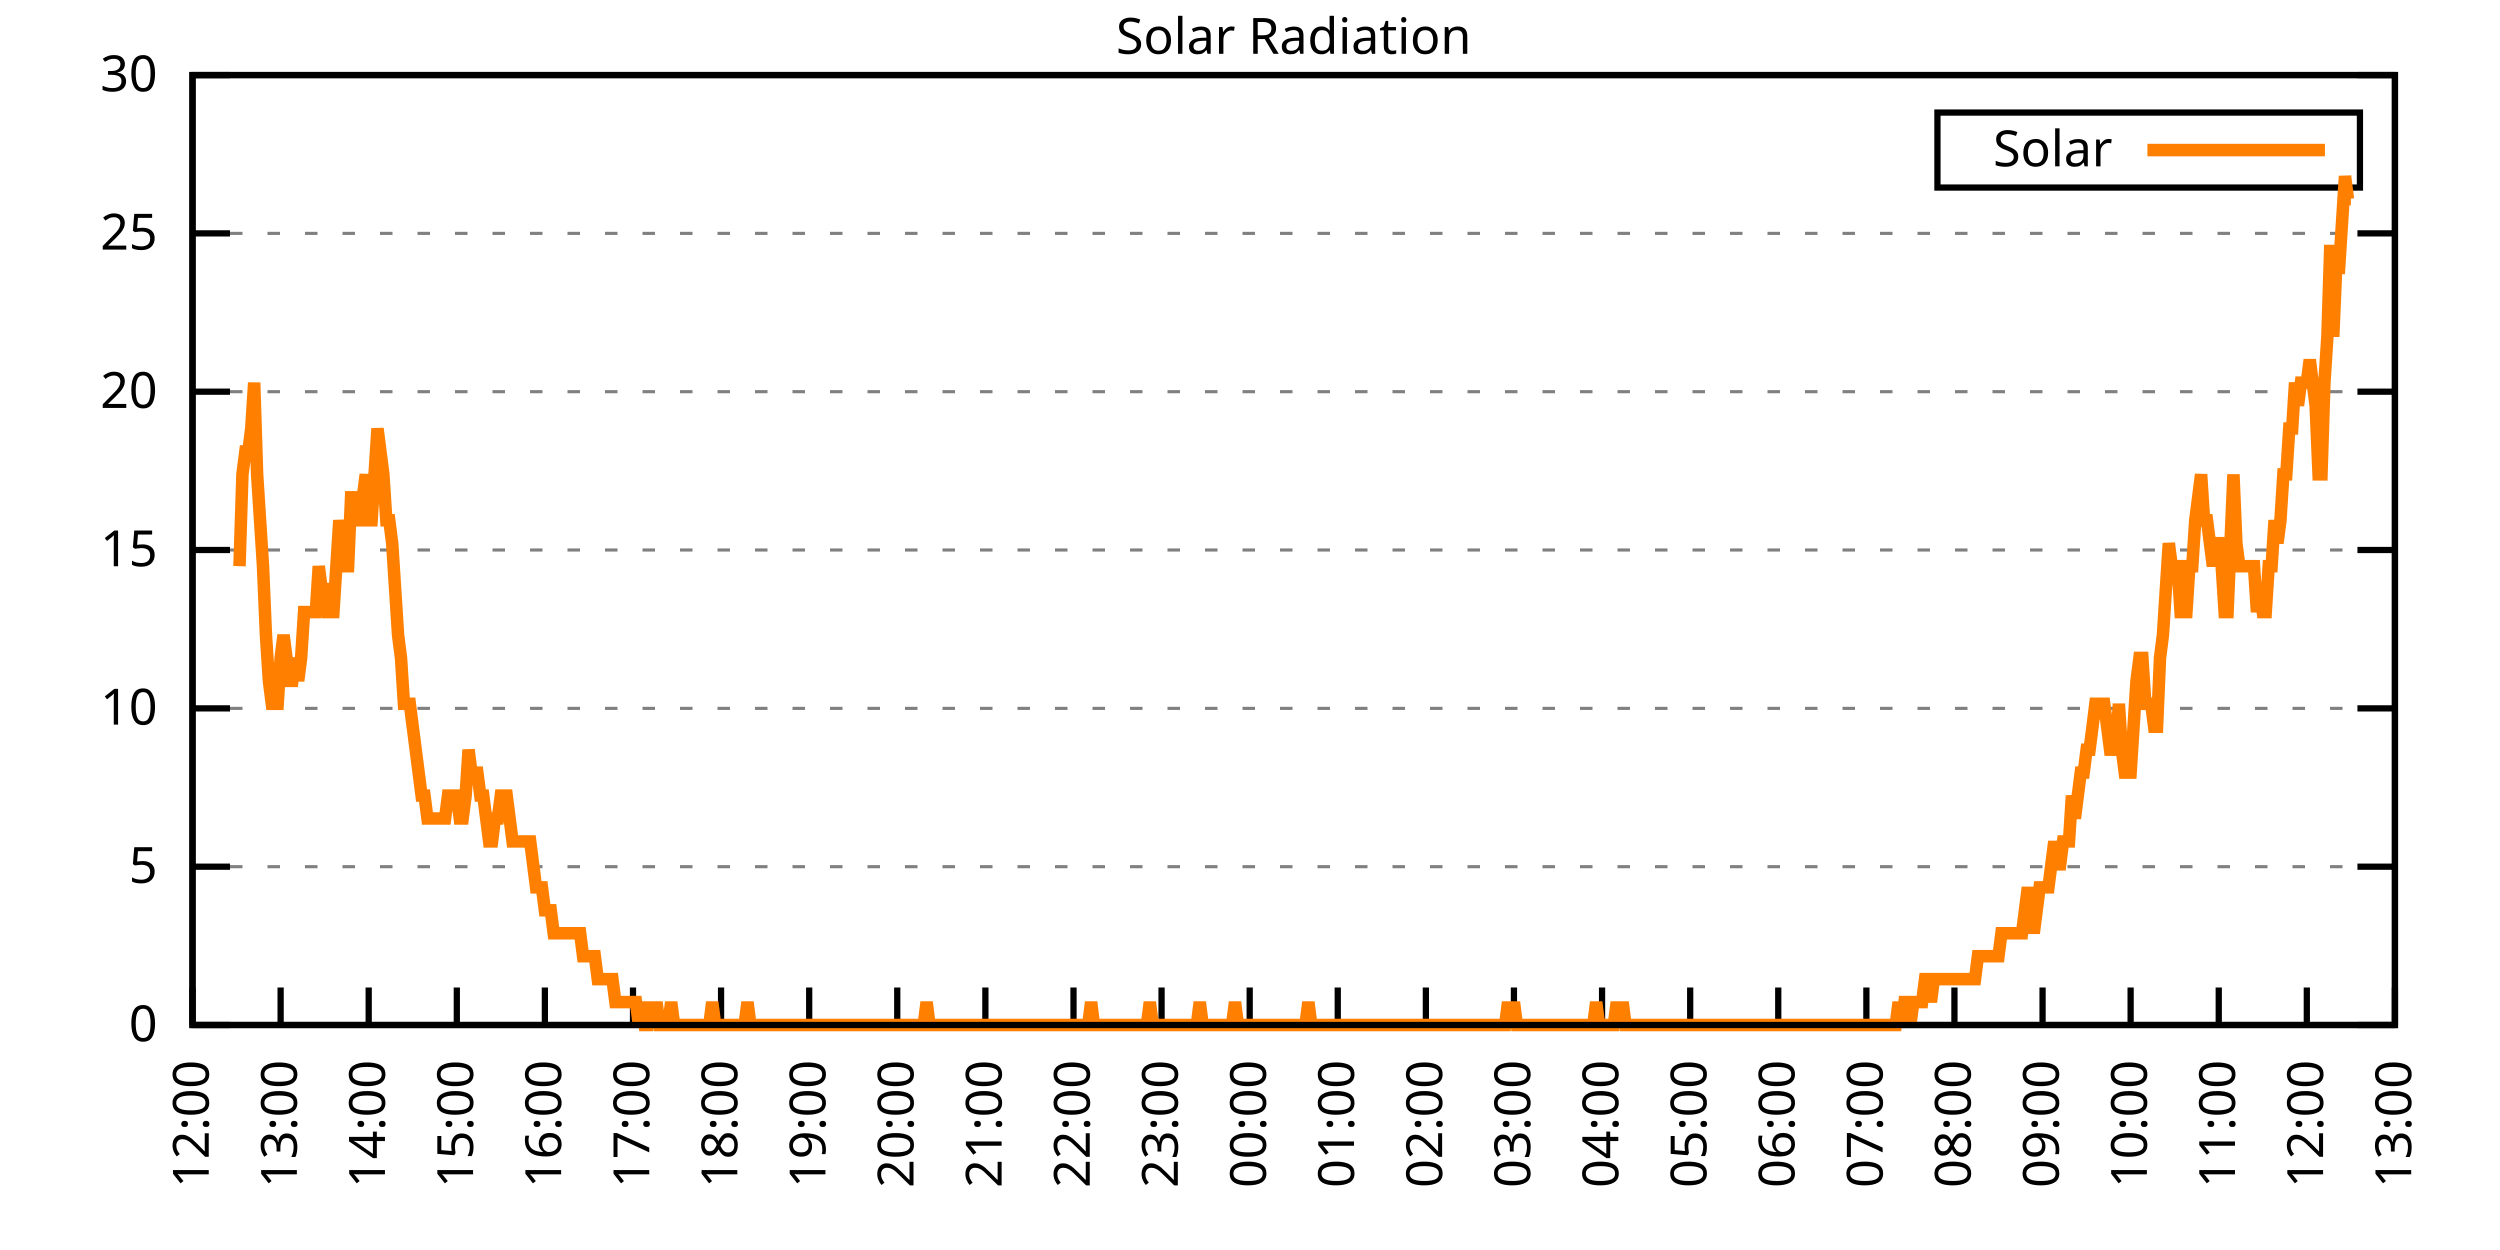
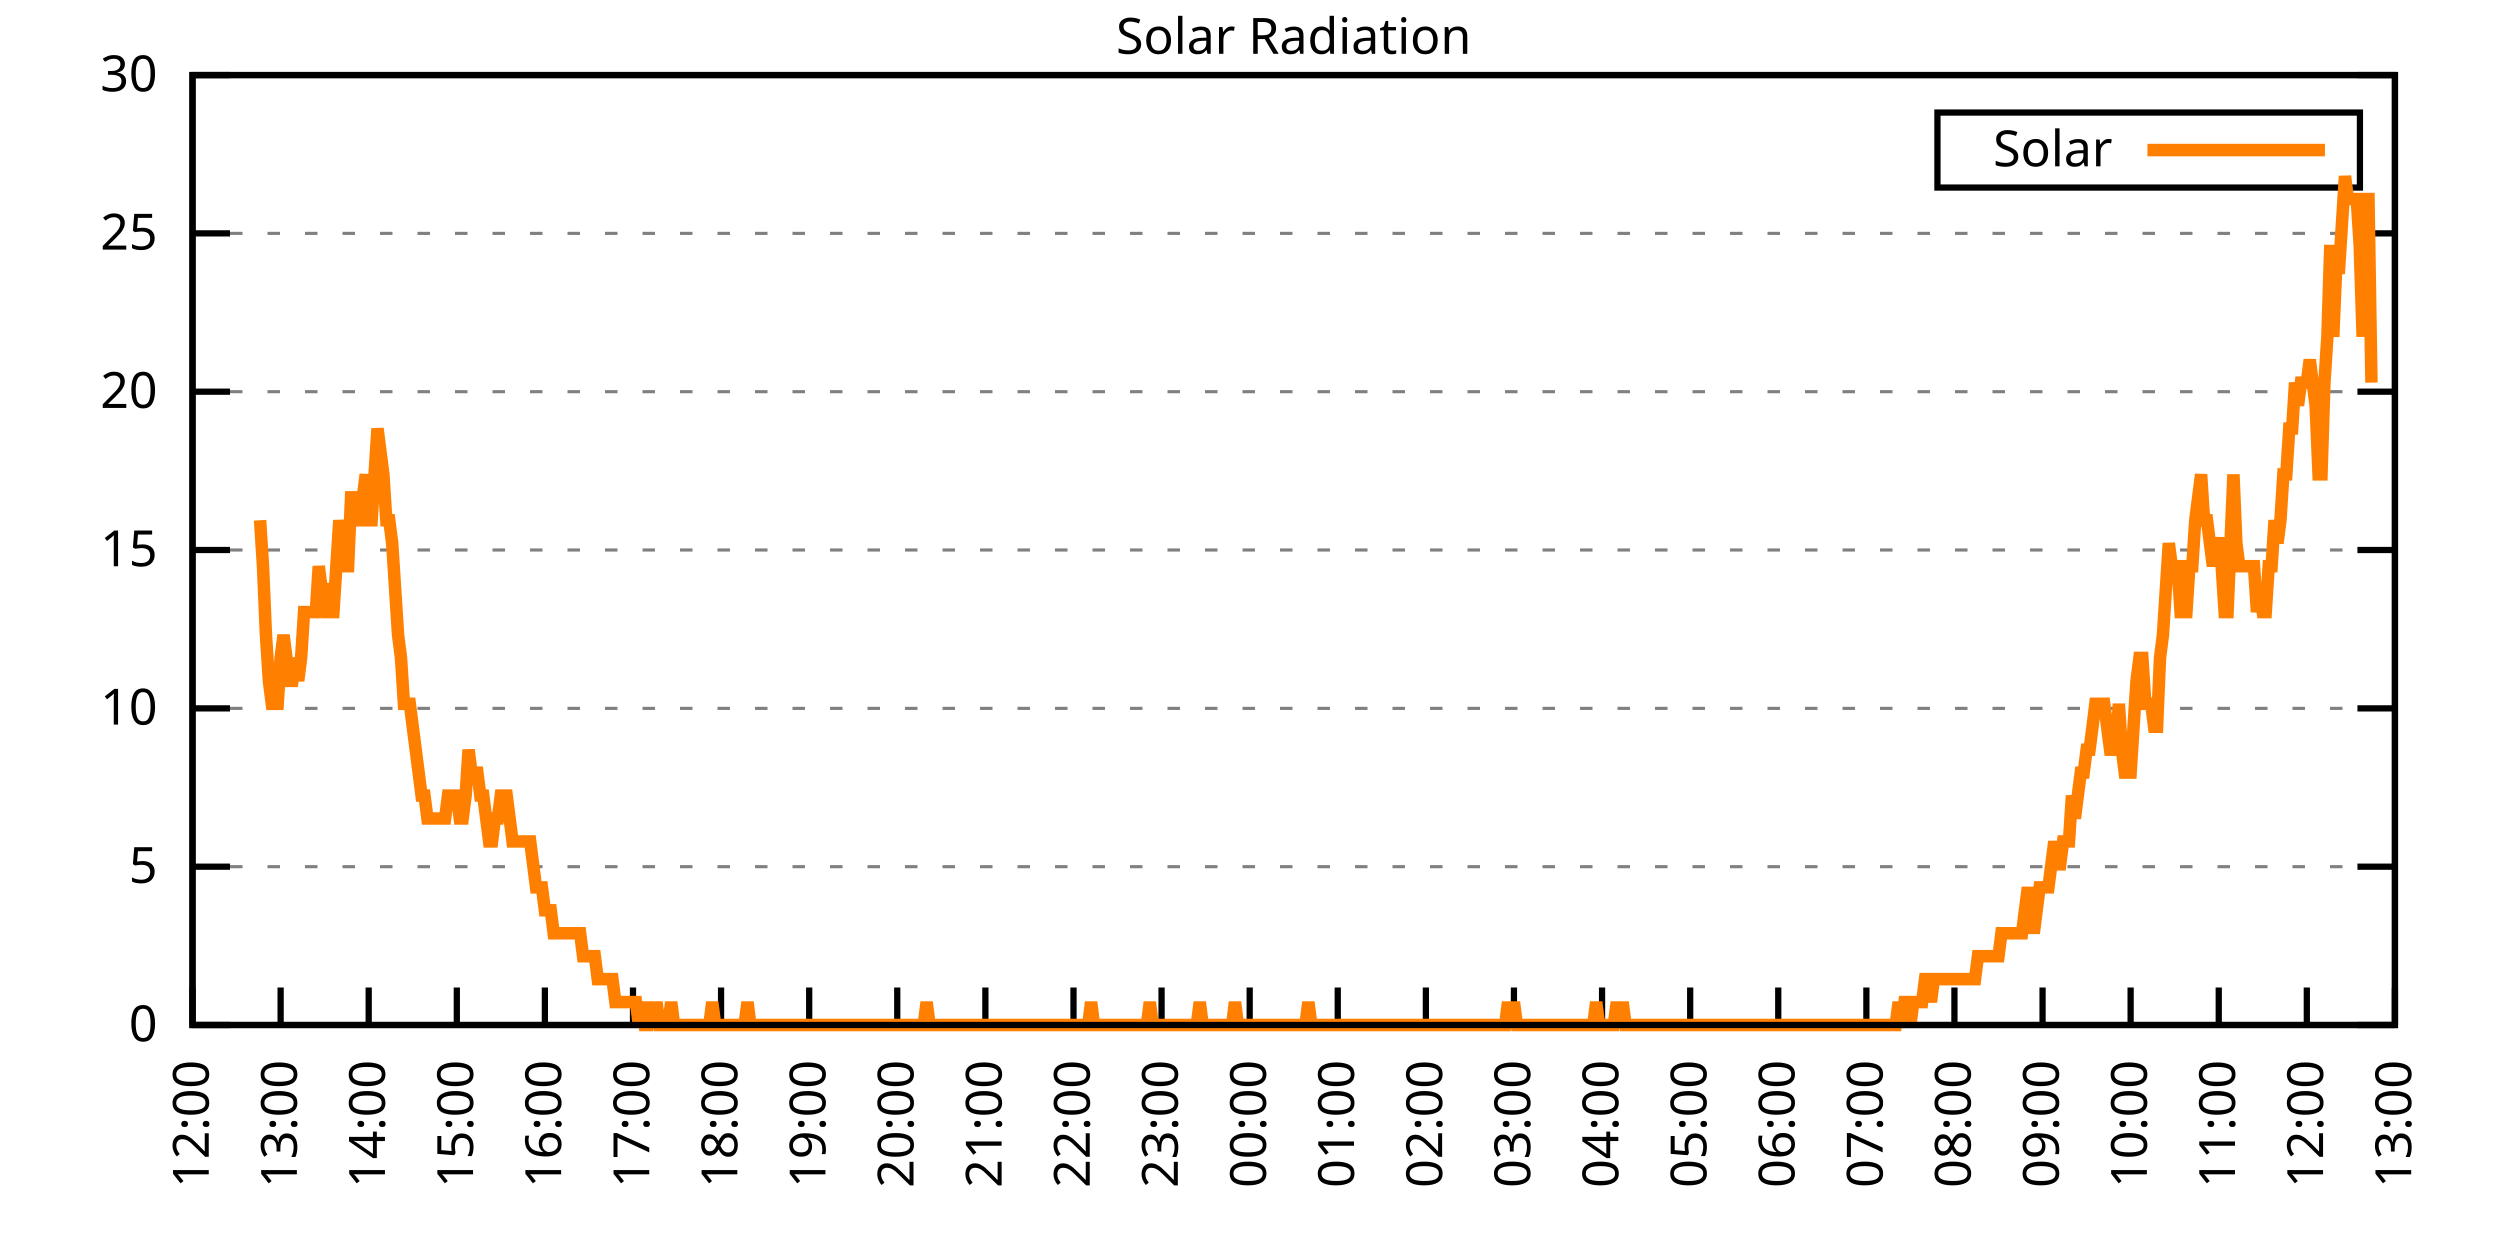
<svg xmlns="http://www.w3.org/2000/svg" xmlns:xlink="http://www.w3.org/1999/xlink" width="400" height="200" viewBox="0 0 400 200">
  <g id="gnuplot_canvas">
    <rect x="0" y="0" width="400" height="200" fill="none" />
    <defs>
      <circle id="gpDot" r="0.5" stroke-width="0.5" stroke="currentColor" />
      <path id="gpPt0" stroke-width="0.333" stroke="currentColor" d="M-1,0 h2 M0,-1 v2" />
      <path id="gpPt1" stroke-width="0.333" stroke="currentColor" d="M-1,-1 L1,1 M1,-1 L-1,1" />
      <path id="gpPt2" stroke-width="0.333" stroke="currentColor" d="M-1,0 L1,0 M0,-1 L0,1 M-1,-1 L1,1 M-1,1 L1,-1" />
      <rect id="gpPt3" stroke-width="0.333" stroke="currentColor" x="-1" y="-1" width="2" height="2" />
      <rect id="gpPt4" stroke-width="0.333" stroke="currentColor" fill="currentColor" x="-1" y="-1" width="2" height="2" />
      <circle id="gpPt5" stroke-width="0.333" stroke="currentColor" cx="0" cy="0" r="1" />
      <use xlink:href="#gpPt5" id="gpPt6" fill="currentColor" stroke="none" />
      <path id="gpPt7" stroke-width="0.333" stroke="currentColor" d="M0,-1.33 L-1.33,0.67 L1.33,0.67 z" />
      <use xlink:href="#gpPt7" id="gpPt8" fill="currentColor" stroke="none" />
      <use xlink:href="#gpPt7" id="gpPt9" stroke="currentColor" transform="rotate(180)" />
      <use xlink:href="#gpPt9" id="gpPt10" fill="currentColor" stroke="none" />
      <use xlink:href="#gpPt3" id="gpPt11" stroke="currentColor" transform="rotate(45)" />
      <use xlink:href="#gpPt11" id="gpPt12" fill="currentColor" stroke="none" />
      <path id="gpPt13" stroke-width="0.333" stroke="currentColor" d="M0,1.330 L1.265,0.411 L0.782,-1.067 L-0.782,-1.076 L-1.265,0.411 z" />
      <use xlink:href="#gpPt13" id="gpPt14" fill="currentColor" stroke="none" />
      <filter id="textbox" filterUnits="objectBoundingBox" x="0" y="0" height="1" width="1">
        <feFlood flood-color="white" flood-opacity="1" result="bgnd" />
        <feComposite in="SourceGraphic" in2="bgnd" operator="atop" />
      </filter>
      <filter id="greybox" filterUnits="objectBoundingBox" x="0" y="0" height="1" width="1">
        <feFlood flood-color="lightgrey" flood-opacity="1" result="grey" />
        <feComposite in="SourceGraphic" in2="grey" operator="atop" />
      </filter>
    </defs>
    <g fill="none" color="white" stroke="currentColor" stroke-width="1.00" stroke-linecap="butt" stroke-linejoin="miter">
</g>
    <g fill="none" color="black" stroke="currentColor" stroke-width="1.00" stroke-linecap="butt" stroke-linejoin="miter">
      <g stroke="none" shape-rendering="crispEdges">
        <polygon fill="rgb(255, 255, 255)" points="30.80,164.00 383.18,164.00 383.18,12.02 30.80,12.02 " />
      </g>
    </g>
    <g fill="none" color="black" stroke="currentColor" stroke-width="1.00" stroke-linecap="butt" stroke-linejoin="miter">
</g>
    <g fill="none" color="black" stroke="black" stroke-width="0.50" stroke-linecap="butt" stroke-linejoin="miter">
</g>
    <g fill="none" color="gray" stroke="currentColor" stroke-width="0.50" stroke-linecap="butt" stroke-linejoin="miter">
      <path stroke="gray" stroke-dasharray="2,4" class="gridline" d="M30.80,164.00 L383.19,164.00  " />
    </g>
    <g fill="none" color="gray" stroke="gray" stroke-width="1.00" stroke-linecap="butt" stroke-linejoin="miter">
</g>
    <g fill="none" color="black" stroke="currentColor" stroke-width="1.00" stroke-linecap="butt" stroke-linejoin="miter">
      <path stroke="black" d="M30.80,164.00 L36.80,164.00 M383.19,164.00 L377.19,164.00  " />
      <g transform="translate(25.20,166.60)" stroke="none" fill="black" font-family="Sans" font-size="8.00" text-anchor="end">
        <text>
          <tspan font-family="Sans"> 0</tspan>
        </text>
      </g>
    </g>
    <g fill="none" color="black" stroke="currentColor" stroke-width="1.00" stroke-linecap="butt" stroke-linejoin="miter">
</g>
    <g fill="none" color="black" stroke="black" stroke-width="0.50" stroke-linecap="butt" stroke-linejoin="miter">
</g>
    <g fill="none" color="gray" stroke="currentColor" stroke-width="0.50" stroke-linecap="butt" stroke-linejoin="miter">
      <path stroke="gray" stroke-dasharray="2,4" class="gridline" d="M30.80,138.67 L383.19,138.67  " />
    </g>
    <g fill="none" color="gray" stroke="gray" stroke-width="1.00" stroke-linecap="butt" stroke-linejoin="miter">
</g>
    <g fill="none" color="black" stroke="currentColor" stroke-width="1.00" stroke-linecap="butt" stroke-linejoin="miter">
      <path stroke="black" d="M30.80,138.67 L36.80,138.67 M383.19,138.67 L377.19,138.67  " />
      <g transform="translate(25.20,141.27)" stroke="none" fill="black" font-family="Sans" font-size="8.00" text-anchor="end">
        <text>
          <tspan font-family="Sans"> 5</tspan>
        </text>
      </g>
    </g>
    <g fill="none" color="black" stroke="currentColor" stroke-width="1.00" stroke-linecap="butt" stroke-linejoin="miter">
</g>
    <g fill="none" color="black" stroke="black" stroke-width="0.50" stroke-linecap="butt" stroke-linejoin="miter">
</g>
    <g fill="none" color="gray" stroke="currentColor" stroke-width="0.50" stroke-linecap="butt" stroke-linejoin="miter">
      <path stroke="gray" stroke-dasharray="2,4" class="gridline" d="M30.80,113.34 L383.19,113.34  " />
    </g>
    <g fill="none" color="gray" stroke="gray" stroke-width="1.00" stroke-linecap="butt" stroke-linejoin="miter">
</g>
    <g fill="none" color="black" stroke="currentColor" stroke-width="1.00" stroke-linecap="butt" stroke-linejoin="miter">
      <path stroke="black" d="M30.80,113.34 L36.80,113.34 M383.19,113.34 L377.19,113.34  " />
      <g transform="translate(25.20,115.94)" stroke="none" fill="black" font-family="Sans" font-size="8.00" text-anchor="end">
        <text>
          <tspan font-family="Sans"> 10</tspan>
        </text>
      </g>
    </g>
    <g fill="none" color="black" stroke="currentColor" stroke-width="1.00" stroke-linecap="butt" stroke-linejoin="miter">
</g>
    <g fill="none" color="black" stroke="black" stroke-width="0.50" stroke-linecap="butt" stroke-linejoin="miter">
</g>
    <g fill="none" color="gray" stroke="currentColor" stroke-width="0.50" stroke-linecap="butt" stroke-linejoin="miter">
      <path stroke="gray" stroke-dasharray="2,4" class="gridline" d="M30.80,88.00 L383.19,88.00  " />
    </g>
    <g fill="none" color="gray" stroke="gray" stroke-width="1.00" stroke-linecap="butt" stroke-linejoin="miter">
</g>
    <g fill="none" color="black" stroke="currentColor" stroke-width="1.00" stroke-linecap="butt" stroke-linejoin="miter">
      <path stroke="black" d="M30.80,88.00 L36.80,88.00 M383.19,88.00 L377.19,88.00  " />
      <g transform="translate(25.20,90.60)" stroke="none" fill="black" font-family="Sans" font-size="8.00" text-anchor="end">
        <text>
          <tspan font-family="Sans"> 15</tspan>
        </text>
      </g>
    </g>
    <g fill="none" color="black" stroke="currentColor" stroke-width="1.00" stroke-linecap="butt" stroke-linejoin="miter">
</g>
    <g fill="none" color="black" stroke="black" stroke-width="0.50" stroke-linecap="butt" stroke-linejoin="miter">
</g>
    <g fill="none" color="gray" stroke="currentColor" stroke-width="0.50" stroke-linecap="butt" stroke-linejoin="miter">
      <path stroke="gray" stroke-dasharray="2,4" class="gridline" d="M30.80,62.67 L383.19,62.67  " />
    </g>
    <g fill="none" color="gray" stroke="gray" stroke-width="1.00" stroke-linecap="butt" stroke-linejoin="miter">
</g>
    <g fill="none" color="black" stroke="currentColor" stroke-width="1.00" stroke-linecap="butt" stroke-linejoin="miter">
      <path stroke="black" d="M30.80,62.67 L36.80,62.67 M383.19,62.67 L377.19,62.67  " />
      <g transform="translate(25.20,65.27)" stroke="none" fill="black" font-family="Sans" font-size="8.00" text-anchor="end">
        <text>
          <tspan font-family="Sans"> 20</tspan>
        </text>
      </g>
    </g>
    <g fill="none" color="black" stroke="currentColor" stroke-width="1.00" stroke-linecap="butt" stroke-linejoin="miter">
</g>
    <g fill="none" color="black" stroke="black" stroke-width="0.50" stroke-linecap="butt" stroke-linejoin="miter">
</g>
    <g fill="none" color="gray" stroke="currentColor" stroke-width="0.50" stroke-linecap="butt" stroke-linejoin="miter">
      <path stroke="gray" stroke-dasharray="2,4" class="gridline" d="M30.80,37.34 L383.19,37.34  " />
    </g>
    <g fill="none" color="gray" stroke="gray" stroke-width="1.00" stroke-linecap="butt" stroke-linejoin="miter">
</g>
    <g fill="none" color="black" stroke="currentColor" stroke-width="1.00" stroke-linecap="butt" stroke-linejoin="miter">
      <path stroke="black" d="M30.80,37.34 L36.80,37.34 M383.19,37.34 L377.19,37.34  " />
      <g transform="translate(25.20,39.94)" stroke="none" fill="black" font-family="Sans" font-size="8.00" text-anchor="end">
        <text>
          <tspan font-family="Sans"> 25</tspan>
        </text>
      </g>
    </g>
    <g fill="none" color="black" stroke="currentColor" stroke-width="1.00" stroke-linecap="butt" stroke-linejoin="miter">
</g>
    <g fill="none" color="black" stroke="black" stroke-width="0.50" stroke-linecap="butt" stroke-linejoin="miter">
</g>
    <g fill="none" color="gray" stroke="currentColor" stroke-width="0.50" stroke-linecap="butt" stroke-linejoin="miter">
      <path stroke="gray" stroke-dasharray="2,4" class="gridline" d="M30.80,12.01 L383.19,12.01  " />
    </g>
    <g fill="none" color="gray" stroke="gray" stroke-width="1.00" stroke-linecap="butt" stroke-linejoin="miter">
</g>
    <g fill="none" color="black" stroke="currentColor" stroke-width="1.00" stroke-linecap="butt" stroke-linejoin="miter">
      <path stroke="black" d="M30.80,12.01 L36.80,12.01 M383.19,12.01 L377.19,12.01  " />
      <g transform="translate(25.20,14.61)" stroke="none" fill="black" font-family="Sans" font-size="8.00" text-anchor="end">
        <text>
          <tspan font-family="Sans"> 30</tspan>
        </text>
      </g>
    </g>
    <g fill="none" color="black" stroke="currentColor" stroke-width="1.00" stroke-linecap="butt" stroke-linejoin="miter">
      <path stroke="black" d="M30.80,164.00 L30.80,158.00  " />
      <g transform="translate(33.40,169.60) rotate(270.00)" stroke="none" fill="black" font-family="Sans" font-size="8.00" text-anchor="end">
        <text>
          <tspan font-family="Sans">12:00</tspan>
        </text>
      </g>
    </g>
    <g fill="none" color="black" stroke="currentColor" stroke-width="1.00" stroke-linecap="butt" stroke-linejoin="miter">
      <path stroke="black" d="M44.90,164.00 L44.90,158.00  " />
      <g transform="translate(47.50,169.60) rotate(270.00)" stroke="none" fill="black" font-family="Sans" font-size="8.00" text-anchor="end">
        <text>
          <tspan font-family="Sans">13:00</tspan>
        </text>
      </g>
    </g>
    <g fill="none" color="black" stroke="currentColor" stroke-width="1.00" stroke-linecap="butt" stroke-linejoin="miter">
      <path stroke="black" d="M58.99,164.00 L58.99,158.00  " />
      <g transform="translate(61.59,169.60) rotate(270.00)" stroke="none" fill="black" font-family="Sans" font-size="8.00" text-anchor="end">
        <text>
          <tspan font-family="Sans">14:00</tspan>
        </text>
      </g>
    </g>
    <g fill="none" color="black" stroke="currentColor" stroke-width="1.00" stroke-linecap="butt" stroke-linejoin="miter">
      <path stroke="black" d="M73.09,164.00 L73.09,158.00  " />
      <g transform="translate(75.69,169.60) rotate(270.00)" stroke="none" fill="black" font-family="Sans" font-size="8.00" text-anchor="end">
        <text>
          <tspan font-family="Sans">15:00</tspan>
        </text>
      </g>
    </g>
    <g fill="none" color="black" stroke="currentColor" stroke-width="1.00" stroke-linecap="butt" stroke-linejoin="miter">
      <path stroke="black" d="M87.18,164.00 L87.18,158.00  " />
      <g transform="translate(89.78,169.60) rotate(270.00)" stroke="none" fill="black" font-family="Sans" font-size="8.00" text-anchor="end">
        <text>
          <tspan font-family="Sans">16:00</tspan>
        </text>
      </g>
    </g>
    <g fill="none" color="black" stroke="currentColor" stroke-width="1.00" stroke-linecap="butt" stroke-linejoin="miter">
      <path stroke="black" d="M101.28,164.00 L101.28,158.00  " />
      <g transform="translate(103.88,169.60) rotate(270.00)" stroke="none" fill="black" font-family="Sans" font-size="8.00" text-anchor="end">
        <text>
          <tspan font-family="Sans">17:00</tspan>
        </text>
      </g>
    </g>
    <g fill="none" color="black" stroke="currentColor" stroke-width="1.00" stroke-linecap="butt" stroke-linejoin="miter">
      <path stroke="black" d="M115.37,164.00 L115.37,158.00  " />
      <g transform="translate(117.97,169.60) rotate(270.00)" stroke="none" fill="black" font-family="Sans" font-size="8.00" text-anchor="end">
        <text>
          <tspan font-family="Sans">18:00</tspan>
        </text>
      </g>
    </g>
    <g fill="none" color="black" stroke="currentColor" stroke-width="1.00" stroke-linecap="butt" stroke-linejoin="miter">
      <path stroke="black" d="M129.47,164.00 L129.47,158.00  " />
      <g transform="translate(132.07,169.60) rotate(270.00)" stroke="none" fill="black" font-family="Sans" font-size="8.00" text-anchor="end">
        <text>
          <tspan font-family="Sans">19:00</tspan>
        </text>
      </g>
    </g>
    <g fill="none" color="black" stroke="currentColor" stroke-width="1.00" stroke-linecap="butt" stroke-linejoin="miter">
      <path stroke="black" d="M143.56,164.00 L143.56,158.00  " />
      <g transform="translate(146.16,169.60) rotate(270.00)" stroke="none" fill="black" font-family="Sans" font-size="8.00" text-anchor="end">
        <text>
          <tspan font-family="Sans">20:00</tspan>
        </text>
      </g>
    </g>
    <g fill="none" color="black" stroke="currentColor" stroke-width="1.00" stroke-linecap="butt" stroke-linejoin="miter">
      <path stroke="black" d="M157.66,164.00 L157.66,158.00  " />
      <g transform="translate(160.26,169.60) rotate(270.00)" stroke="none" fill="black" font-family="Sans" font-size="8.00" text-anchor="end">
        <text>
          <tspan font-family="Sans">21:00</tspan>
        </text>
      </g>
    </g>
    <g fill="none" color="black" stroke="currentColor" stroke-width="1.00" stroke-linecap="butt" stroke-linejoin="miter">
      <path stroke="black" d="M171.76,164.00 L171.76,158.00  " />
      <g transform="translate(174.36,169.60) rotate(270.00)" stroke="none" fill="black" font-family="Sans" font-size="8.00" text-anchor="end">
        <text>
          <tspan font-family="Sans">22:00</tspan>
        </text>
      </g>
    </g>
    <g fill="none" color="black" stroke="currentColor" stroke-width="1.00" stroke-linecap="butt" stroke-linejoin="miter">
      <path stroke="black" d="M185.85,164.00 L185.85,158.00  " />
      <g transform="translate(188.45,169.60) rotate(270.00)" stroke="none" fill="black" font-family="Sans" font-size="8.00" text-anchor="end">
        <text>
          <tspan font-family="Sans">23:00</tspan>
        </text>
      </g>
    </g>
    <g fill="none" color="black" stroke="currentColor" stroke-width="1.00" stroke-linecap="butt" stroke-linejoin="miter">
      <path stroke="black" d="M199.95,164.00 L199.95,158.00  " />
      <g transform="translate(202.55,169.60) rotate(270.00)" stroke="none" fill="black" font-family="Sans" font-size="8.00" text-anchor="end">
        <text>
          <tspan font-family="Sans">00:00</tspan>
        </text>
      </g>
    </g>
    <g fill="none" color="black" stroke="currentColor" stroke-width="1.00" stroke-linecap="butt" stroke-linejoin="miter">
      <path stroke="black" d="M214.04,164.00 L214.04,158.00  " />
      <g transform="translate(216.64,169.60) rotate(270.00)" stroke="none" fill="black" font-family="Sans" font-size="8.00" text-anchor="end">
        <text>
          <tspan font-family="Sans">01:00</tspan>
        </text>
      </g>
    </g>
    <g fill="none" color="black" stroke="currentColor" stroke-width="1.00" stroke-linecap="butt" stroke-linejoin="miter">
      <path stroke="black" d="M228.14,164.00 L228.14,158.00  " />
      <g transform="translate(230.74,169.60) rotate(270.00)" stroke="none" fill="black" font-family="Sans" font-size="8.00" text-anchor="end">
        <text>
          <tspan font-family="Sans">02:00</tspan>
        </text>
      </g>
    </g>
    <g fill="none" color="black" stroke="currentColor" stroke-width="1.00" stroke-linecap="butt" stroke-linejoin="miter">
      <path stroke="black" d="M242.23,164.00 L242.23,158.00  " />
      <g transform="translate(244.83,169.60) rotate(270.00)" stroke="none" fill="black" font-family="Sans" font-size="8.00" text-anchor="end">
        <text>
          <tspan font-family="Sans">03:00</tspan>
        </text>
      </g>
    </g>
    <g fill="none" color="black" stroke="currentColor" stroke-width="1.00" stroke-linecap="butt" stroke-linejoin="miter">
      <path stroke="black" d="M256.33,164.00 L256.33,158.00  " />
      <g transform="translate(258.93,169.60) rotate(270.00)" stroke="none" fill="black" font-family="Sans" font-size="8.00" text-anchor="end">
        <text>
          <tspan font-family="Sans">04:00</tspan>
        </text>
      </g>
    </g>
    <g fill="none" color="black" stroke="currentColor" stroke-width="1.00" stroke-linecap="butt" stroke-linejoin="miter">
      <path stroke="black" d="M270.43,164.00 L270.43,158.00  " />
      <g transform="translate(273.03,169.60) rotate(270.00)" stroke="none" fill="black" font-family="Sans" font-size="8.00" text-anchor="end">
        <text>
          <tspan font-family="Sans">05:00</tspan>
        </text>
      </g>
    </g>
    <g fill="none" color="black" stroke="currentColor" stroke-width="1.00" stroke-linecap="butt" stroke-linejoin="miter">
      <path stroke="black" d="M284.52,164.00 L284.52,158.00  " />
      <g transform="translate(287.12,169.60) rotate(270.00)" stroke="none" fill="black" font-family="Sans" font-size="8.00" text-anchor="end">
        <text>
          <tspan font-family="Sans">06:00</tspan>
        </text>
      </g>
    </g>
    <g fill="none" color="black" stroke="currentColor" stroke-width="1.00" stroke-linecap="butt" stroke-linejoin="miter">
      <path stroke="black" d="M298.62,164.00 L298.62,158.00  " />
      <g transform="translate(301.22,169.60) rotate(270.00)" stroke="none" fill="black" font-family="Sans" font-size="8.00" text-anchor="end">
        <text>
          <tspan font-family="Sans">07:00</tspan>
        </text>
      </g>
    </g>
    <g fill="none" color="black" stroke="currentColor" stroke-width="1.00" stroke-linecap="butt" stroke-linejoin="miter">
      <path stroke="black" d="M312.71,164.00 L312.71,158.00  " />
      <g transform="translate(315.31,169.60) rotate(270.00)" stroke="none" fill="black" font-family="Sans" font-size="8.00" text-anchor="end">
        <text>
          <tspan font-family="Sans">08:00</tspan>
        </text>
      </g>
    </g>
    <g fill="none" color="black" stroke="currentColor" stroke-width="1.00" stroke-linecap="butt" stroke-linejoin="miter">
      <path stroke="black" d="M326.81,164.00 L326.81,158.00  " />
      <g transform="translate(329.41,169.60) rotate(270.00)" stroke="none" fill="black" font-family="Sans" font-size="8.00" text-anchor="end">
        <text>
          <tspan font-family="Sans">09:00</tspan>
        </text>
      </g>
    </g>
    <g fill="none" color="black" stroke="currentColor" stroke-width="1.00" stroke-linecap="butt" stroke-linejoin="miter">
      <path stroke="black" d="M340.90,164.00 L340.90,158.00  " />
      <g transform="translate(343.50,169.60) rotate(270.00)" stroke="none" fill="black" font-family="Sans" font-size="8.00" text-anchor="end">
        <text>
          <tspan font-family="Sans">10:00</tspan>
        </text>
      </g>
    </g>
    <g fill="none" color="black" stroke="currentColor" stroke-width="1.00" stroke-linecap="butt" stroke-linejoin="miter">
      <path stroke="black" d="M355.00,164.00 L355.00,158.00  " />
      <g transform="translate(357.60,169.60) rotate(270.00)" stroke="none" fill="black" font-family="Sans" font-size="8.00" text-anchor="end">
        <text>
          <tspan font-family="Sans">11:00</tspan>
        </text>
      </g>
    </g>
    <g fill="none" color="black" stroke="currentColor" stroke-width="1.00" stroke-linecap="butt" stroke-linejoin="miter">
      <path stroke="black" d="M369.09,164.00 L369.09,158.00  " />
      <g transform="translate(371.69,169.60) rotate(270.00)" stroke="none" fill="black" font-family="Sans" font-size="8.00" text-anchor="end">
        <text>
          <tspan font-family="Sans">12:00</tspan>
        </text>
      </g>
    </g>
    <g fill="none" color="black" stroke="currentColor" stroke-width="1.00" stroke-linecap="butt" stroke-linejoin="miter">
      <path stroke="black" d="M383.19,164.00 L383.19,158.00  " />
      <g transform="translate(385.79,169.60) rotate(270.00)" stroke="none" fill="black" font-family="Sans" font-size="8.00" text-anchor="end">
        <text>
          <tspan font-family="Sans">13:00</tspan>
        </text>
      </g>
    </g>
    <g fill="none" color="black" stroke="currentColor" stroke-width="1.00" stroke-linecap="butt" stroke-linejoin="miter">
</g>
    <g fill="none" color="black" stroke="currentColor" stroke-width="1.00" stroke-linecap="butt" stroke-linejoin="miter">
      <path stroke="black" d="M30.80,12.01 L30.80,164.00 L383.19,164.00 L383.19,12.01 L30.80,12.01 Z  " />
    </g>
    <g fill="none" color="black" stroke="currentColor" stroke-width="1.00" stroke-linecap="butt" stroke-linejoin="miter">
</g>
    <g fill="none" color="black" stroke="currentColor" stroke-width="1.00" stroke-linecap="butt" stroke-linejoin="miter">
      <path stroke="black" d="M309.99,30.01 L309.99,18.01 L377.59,18.01 L377.59,30.01 L309.99,30.01 Z  " />
    </g>
    <g id="Solar_Radiation_plot_1">
      <g fill="none" color="white" stroke="black" stroke-width="2.00" stroke-linecap="butt" stroke-linejoin="miter">
</g>
      <g fill="none" color="black" stroke="currentColor" stroke-width="2.00" stroke-linecap="butt" stroke-linejoin="miter">
        <g transform="translate(337.99,26.61)" stroke="none" fill="black" font-family="Sans" font-size="8.00" text-anchor="end">
          <text>
            <tspan font-family="Sans">Solar</tspan>
          </text>
        </g>
      </g>
      <g fill="none" color="black" stroke="currentColor" stroke-width="2.00" stroke-linecap="butt" stroke-linejoin="miter">
-         <path stroke="rgb(255, 127,   0)" d="M343.59,24.01 L371.99,24.01 M38.32,90.59 L38.79,75.90 L39.26,72.23 L39.73,72.23 L40.20,68.56 L40.67,61.22   L41.14,75.90 L41.61,83.24 L42.08,90.59 L42.55,101.60 L43.02,108.94 L43.49,112.61 L43.96,112.61 L44.43,112.61   L44.90,105.27 L45.37,101.60 L45.84,105.27 L46.31,108.94 L46.78,108.94 L47.24,105.27 L47.71,108.94 L48.18,105.27   L48.65,97.93 L49.12,97.93 L49.59,97.93 L50.06,97.93 L50.53,97.93 L51.00,90.59 L51.47,94.26 L51.94,94.26   L52.41,97.93 L52.88,97.93 L53.35,97.93 L53.82,90.59 L54.29,83.24 L54.76,86.91 L55.23,90.59 L55.70,90.59   L56.17,79.57 L56.64,79.57 L57.11,83.24 L57.58,83.24 L58.05,79.57 L58.52,75.90 L58.99,83.24 L59.46,83.24   L59.93,75.90 L60.40,68.56 L60.87,72.23 L61.34,75.90 L61.81,83.24 L62.28,83.24 L62.75,86.91 L63.22,94.26   L63.69,101.60 L64.16,105.27 L64.63,112.61 L65.10,112.61 L65.57,112.61 L66.04,116.28 L66.51,119.95 L66.98,123.62   L67.45,127.29 L67.92,127.29 L68.39,130.96 L68.86,130.96 L69.33,130.96 L69.80,130.96 L70.27,130.96 L70.74,130.96   L71.21,130.96 L71.68,127.29 L72.15,127.29 L72.62,127.29 L73.09,127.29 L73.56,130.96 L74.03,130.96 L74.50,127.29   L74.97,119.95 L75.44,123.62 L75.91,123.62 L76.38,123.62 L76.85,127.29 L77.32,127.29 L77.79,130.96 L78.26,134.63   L78.73,134.63 L79.19,130.96 L79.66,130.96 L80.13,127.29 L80.60,127.29 L81.07,127.29 L81.54,130.96 L82.01,134.63   L82.48,134.63 L82.95,134.63 L83.42,134.63 L83.89,134.63 L84.36,134.63 L84.83,134.63 L85.30,138.30 L85.77,141.98   L86.24,141.98 L86.71,141.98 L87.18,145.65 L87.65,145.65 L88.12,145.65 L88.59,149.32 L89.06,149.32 L89.53,149.32   L90.00,149.32 L90.47,149.32 L90.94,149.32 L91.41,149.32 L91.88,149.32 L92.35,149.32 L92.82,149.32 L93.29,152.99   L93.76,152.99 L94.23,152.99 L94.70,152.99 L95.17,152.99 L95.64,156.66 L96.11,156.66 L96.58,156.66 L97.05,156.66   L97.52,156.66 L97.99,156.66 L98.46,160.33 L98.93,160.33 L99.40,160.33 L99.87,160.33 L100.34,160.33 L100.81,160.33   L101.28,160.33 L101.75,160.33 L102.22,164.00 L102.69,160.33 L103.16,164.00 L103.63,164.00 L104.10,160.33 L104.57,164.00   L105.04,160.33 L105.51,164.00 L105.98,164.00 L106.45,164.00 L106.92,164.00 L107.39,160.33 L107.86,164.00 L108.33,164.00   L108.80,164.00 L109.27,164.00 L109.74,164.00 L110.21,164.00 L110.68,164.00 L111.14,164.00 L111.61,164.00 L112.08,164.00   L112.55,164.00 L113.02,164.00 L113.49,164.00 L113.96,160.33 L114.43,164.00 L114.90,164.00 L115.37,164.00 L115.84,164.00   L116.31,164.00 L116.78,164.00 L117.25,164.00 L117.72,164.00 L118.19,164.00 L118.66,164.00 L119.13,164.00 L119.60,160.33   L120.07,164.00 L120.54,164.00 L121.01,164.00 L121.48,164.00 L121.95,164.00 L122.42,164.00 L122.89,164.00 L123.36,164.00   L123.83,164.00 L124.30,164.00 L124.77,164.00 L125.24,164.00 L125.71,164.00 L126.18,164.00 L126.65,164.00 L127.12,164.00   L127.59,164.00 L128.06,164.00 L128.53,164.00 L129.00,164.00 L129.47,164.00 L129.94,164.00 L130.41,164.00 L130.88,164.00   L131.35,164.00 L131.82,164.00 L132.29,164.00 L132.76,164.00 L133.23,164.00 L133.70,164.00 L134.17,164.00 L134.64,164.00   L135.11,164.00 L135.58,164.00 L136.05,164.00 L136.52,164.00 L136.99,164.00 L137.46,164.00 L137.93,164.00 L138.40,164.00   L138.87,164.00 L139.34,164.00 L139.81,164.00 L140.28,164.00 L140.75,164.00 L141.22,164.00 L141.69,164.00 L142.16,164.00   L142.63,164.00 L143.09,164.00 L143.56,164.00 L144.03,164.00 L144.50,164.00 L144.97,164.00 L145.44,164.00 L145.91,164.00   L146.38,164.00 L146.85,164.00 L147.32,164.00 L147.79,164.00 L148.26,160.33 L148.73,164.00 L149.20,164.00 L149.67,164.00   L150.14,164.00 L150.61,164.00 L151.08,164.00 L151.55,164.00 L152.02,164.00 L152.49,164.00 L152.96,164.00 L153.43,164.00   L153.90,164.00 L154.37,164.00 L154.84,164.00 L155.31,164.00 L155.78,164.00 L156.25,164.00 L156.72,164.00 L157.19,164.00   L157.66,164.00 L158.13,164.00 L158.60,164.00 L159.07,164.00 L159.54,164.00 L160.01,164.00 L160.48,164.00 L160.95,164.00   L161.42,164.00 L161.89,164.00 L162.36,164.00 L162.83,164.00 L163.30,164.00 L163.77,164.00 L164.24,164.00 L164.71,164.00   L165.18,164.00 L165.65,164.00 L166.12,164.00 L166.59,164.00 L167.06,164.00 L167.53,164.00 L168.00,164.00 L168.47,164.00   L168.94,164.00 L169.41,164.00 L169.88,164.00 L170.35,164.00 L170.82,164.00 L171.29,164.00 L171.76,164.00 L172.23,164.00   L172.70,164.00 L173.17,164.00 L173.64,164.00 L174.11,164.00 L174.58,160.33 L175.04,164.00 L175.51,164.00 L175.98,164.00   L176.45,164.00 L176.92,164.00 L177.39,164.00 L177.86,164.00 L178.33,164.00 L178.80,164.00 L179.27,164.00 L179.74,164.00   L180.21,164.00 L180.68,164.00 L181.15,164.00 L181.62,164.00 L182.09,164.00 L182.56,164.00 L183.03,164.00 L183.50,164.00   L183.97,160.33 L184.44,164.00 L184.91,164.00 L185.38,164.00 L185.85,164.00 L186.32,164.00 L186.79,164.00 L187.26,164.00   L187.73,164.00 L188.20,164.00 L188.67,164.00 L189.14,164.00 L189.61,164.00 L190.08,164.00 L190.55,164.00 L191.02,164.00   L191.49,164.00 L191.96,160.33 L192.43,164.00 L192.90,164.00 L193.37,164.00 L193.84,164.00 L194.31,164.00 L194.78,164.00   L195.25,164.00 L195.72,164.00 L196.19,164.00 L196.66,164.00 L197.13,164.00 L197.60,160.33 L198.07,164.00 L198.54,164.00   L199.01,164.00 L199.48,164.00 L199.95,164.00 L200.42,164.00 L200.89,164.00 L201.36,164.00 L201.83,164.00 L202.30,164.00   L202.77,164.00 L203.24,164.00 L203.71,164.00 L204.18,164.00 L204.65,164.00 L205.12,164.00 L205.59,164.00 L206.06,164.00   L206.53,164.00 L207.00,164.00 L207.46,164.00 L207.93,164.00 L208.40,164.00 L208.87,164.00 L209.34,160.33 L209.81,164.00   L210.28,164.00 L210.75,164.00 L211.22,164.00 L211.69,164.00 L212.16,164.00 L212.63,164.00 L213.10,164.00 L213.57,164.00   L214.04,164.00 L214.51,164.00 L214.98,164.00 L215.45,164.00 L215.92,164.00 L216.39,164.00 L216.86,164.00 L217.33,164.00   L217.80,164.00 L218.27,164.00 L218.74,164.00 L219.21,164.00 L219.68,164.00 L220.15,164.00 L220.62,164.00 L221.09,164.00   L221.56,164.00 L222.03,164.00 L222.50,164.00 L222.97,164.00 L223.44,164.00 L223.91,164.00 L224.38,164.00 L224.85,164.00   L225.32,164.00 L225.79,164.00 L226.26,164.00 L226.73,164.00 L227.20,164.00 L227.67,164.00 L228.14,164.00 L228.61,164.00   L229.08,164.00 L229.55,164.00 L230.02,164.00 L230.49,164.00 L230.96,164.00 L231.43,164.00 L231.90,164.00 L232.37,164.00   L232.84,164.00 L233.31,164.00 L233.78,164.00 L234.25,164.00 L234.72,164.00 L235.19,164.00 L235.66,164.00 L236.13,164.00   L236.60,164.00 L237.07,164.00 L237.54,164.00 L238.01,164.00 L238.48,164.00 L238.95,164.00 L239.41,164.00 L239.88,164.00   L240.35,164.00 L240.82,164.00 L241.29,160.33 L241.76,164.00 L242.23,160.33 L242.70,164.00 L243.17,164.00 L243.64,164.00   L244.11,164.00 L244.58,164.00 L245.05,164.00 L245.52,164.00 L245.99,164.00 L246.46,164.00 L246.93,164.00 L247.40,164.00   L247.87,164.00 L248.34,164.00 L248.81,164.00 L249.28,164.00 L249.75,164.00 L250.22,164.00 L250.69,164.00 L251.16,164.00   L251.63,164.00 L252.10,164.00 L252.57,164.00 L253.04,164.00 L253.51,164.00 L253.98,164.00 L254.45,164.00 L254.92,164.00   L255.39,160.33 L255.86,164.00 L256.33,164.00 L256.80,164.00 L257.27,164.00 L257.74,164.00 L258.21,164.00 L258.68,160.33   L259.15,164.00 L259.62,160.33 L260.09,164.00 L260.56,164.00 L261.03,164.00 L261.50,164.00 L261.97,164.00 L262.44,164.00   L262.91,164.00 L263.38,164.00 L263.85,164.00 L264.32,164.00 L264.79,164.00 L265.26,164.00 L265.73,164.00 L266.20,164.00   L266.67,164.00 L267.14,164.00 L267.61,164.00 L268.08,164.00 L268.55,164.00 L269.02,164.00 L269.49,164.00 L269.96,164.00   L270.43,164.00 L270.90,164.00 L271.36,164.00 L271.83,164.00 L272.30,164.00 L272.77,164.00 L273.24,164.00 L273.71,164.00   L274.18,164.00 L274.65,164.00 L275.12,164.00 L275.59,164.00 L276.06,164.00 L276.53,164.00 L277.00,164.00 L277.47,164.00   L277.94,164.00 L278.41,164.00 L278.88,164.00 L279.35,164.00 L279.82,164.00 L280.29,164.00 L280.76,164.00 L281.23,164.00   L281.70,164.00 L282.17,164.00 L282.64,164.00 L283.11,164.00 L283.58,164.00 L284.05,164.00 L284.52,164.00 L284.99,164.00   L285.46,164.00 L285.93,164.00 L286.40,164.00 L286.87,164.00 L287.34,164.00 L287.81,164.00 L288.28,164.00 L288.75,164.00   L289.22,164.00 L289.69,164.00 L290.16,164.00 L290.63,164.00 L291.10,164.00 L291.57,164.00 L292.04,164.00 L292.51,164.00   L292.98,164.00 L293.45,164.00 L293.92,164.00 L294.39,164.00 L294.86,164.00 L295.33,164.00 L295.80,164.00 L296.27,164.00   L296.74,164.00 L297.21,164.00 L297.68,164.00 L298.15,164.00 L298.62,164.00 L299.09,164.00 L299.56,164.00 L300.03,164.00   L300.50,164.00 L300.97,164.00 L301.44,164.00 L301.91,164.00 L302.38,164.00 L302.85,164.00 L303.31,164.00 L303.78,160.33   L304.25,164.00 L304.72,160.33 L305.19,160.33 L305.66,164.00 L306.13,160.33 L306.60,160.33 L307.07,160.33 L307.54,160.33   L308.01,156.66 L308.48,156.66 L308.95,160.33 L309.42,156.66 L309.89,156.66 L310.36,156.66 L310.83,156.66 L311.30,156.66   L311.77,156.66 L312.24,156.66 L312.71,156.66 L313.18,156.66 L313.65,156.66 L314.12,156.66 L314.59,156.66 L315.06,156.66   L315.53,156.66 L316.00,156.66 L316.47,152.99 L316.94,152.99 L317.41,152.99 L317.88,152.99 L318.35,152.99 L318.82,152.99   L319.29,152.99 L319.76,152.99 L320.23,149.32 L320.70,149.32 L321.17,149.32 L321.64,149.32 L322.11,149.32 L322.58,149.32   L323.05,149.32 L323.52,149.32 L323.99,145.65 L324.46,141.98 L324.93,145.65 L325.40,149.32 L325.87,145.65 L326.34,141.98   L326.81,141.98 L327.28,141.98 L327.75,141.98 L328.22,138.30 L328.69,134.63 L329.16,138.30 L329.63,138.30 L330.10,134.63   L330.57,134.63 L331.04,134.63 L331.51,127.29 L331.98,130.96 L332.45,127.29 L332.92,123.62 L333.39,123.62 L333.86,119.95   L334.33,119.95 L334.80,116.28 L335.26,112.61 L335.73,112.61 L336.20,112.61 L336.67,112.61 L337.14,116.28 L337.61,119.95   L338.08,119.95 L338.55,119.95 L339.02,112.61 L339.49,119.95 L339.96,123.62 L340.43,123.62 L340.90,123.62 L341.37,116.28   L341.84,108.94 L342.31,105.27 L342.78,105.27 L343.25,112.61 L343.72,112.61 L344.19,112.61 L344.66,116.28 L345.13,116.28   L345.60,105.27 L346.07,101.60 L346.54,94.26 L347.01,86.91 L347.48,90.59 L347.95,90.59 L348.42,90.59 L348.89,97.93   L349.36,97.93 L349.83,97.93 L350.30,90.59 L350.77,90.59 L351.24,83.24 L351.71,79.57 L352.18,75.90 L352.65,83.24   L353.12,83.24 L353.59,86.91 L354.06,90.59 L354.53,86.91 L355.00,86.91 L355.47,90.59 L355.94,97.93 L356.41,97.93   L356.88,86.91 L357.35,75.90 L357.82,86.91 L358.29,90.59 L358.76,90.59 L359.23,90.59 L359.70,90.59 L360.17,90.59   L360.64,90.59 L361.11,97.93 L361.58,94.26 L362.05,97.93 L362.52,97.93 L362.99,90.59 L363.46,90.59 L363.93,83.24   L364.40,86.91 L364.87,83.24 L365.34,75.90 L365.81,75.90 L366.28,68.56 L366.75,68.56 L367.21,61.22 L367.68,64.89   L368.15,61.22 L368.62,61.22 L369.09,61.22 L369.56,57.55 L370.03,61.22 L370.50,64.89 L370.97,75.90 L371.44,75.90   L371.91,61.22 L372.38,53.88 L372.85,39.19 L373.32,53.88 L373.79,42.87 L374.26,42.87 L374.73,35.52 L375.20,28.18   L375.67,31.85 L376.14,31.85  " />
+         <path stroke="rgb(255, 127,   0)" d="M343.59,24.01 L371.99,24.01 M41.61,83.24 L42.08,90.59 L42.55,101.60 L43.02,108.94 L43.49,112.61 L43.96,112.61   L44.43,112.61 L44.90,105.27 L45.37,101.60 L45.84,105.27 L46.31,108.94 L46.78,108.94 L47.24,105.27 L47.71,108.94   L48.18,105.27 L48.65,97.93 L49.12,97.93 L49.59,97.93 L50.06,97.93 L50.53,97.93 L51.00,90.59 L51.47,94.26   L51.94,94.26 L52.41,97.93 L52.88,97.93 L53.35,97.93 L53.82,90.59 L54.29,83.24 L54.76,86.91 L55.23,90.59   L55.70,90.59 L56.17,79.57 L56.64,79.57 L57.11,83.24 L57.58,83.24 L58.05,79.57 L58.52,75.90 L58.99,83.24   L59.46,83.24 L59.93,75.90 L60.40,68.56 L60.87,72.23 L61.34,75.90 L61.81,83.24 L62.28,83.24 L62.75,86.91   L63.22,94.26 L63.69,101.60 L64.16,105.27 L64.63,112.61 L65.10,112.61 L65.57,112.61 L66.04,116.28 L66.51,119.95   L66.98,123.62 L67.45,127.29 L67.92,127.29 L68.39,130.96 L68.86,130.96 L69.33,130.96 L69.80,130.96 L70.27,130.96   L70.74,130.96 L71.21,130.96 L71.68,127.29 L72.15,127.29 L72.62,127.29 L73.09,127.29 L73.56,130.96 L74.03,130.96   L74.50,127.29 L74.97,119.95 L75.44,123.62 L75.91,123.62 L76.38,123.62 L76.85,127.29 L77.32,127.29 L77.79,130.96   L78.26,134.63 L78.73,134.63 L79.19,130.96 L79.66,130.96 L80.13,127.29 L80.60,127.29 L81.07,127.29 L81.54,130.96   L82.01,134.63 L82.48,134.63 L82.95,134.63 L83.42,134.63 L83.89,134.63 L84.36,134.63 L84.83,134.63 L85.30,138.30   L85.77,141.98 L86.24,141.98 L86.71,141.98 L87.18,145.65 L87.65,145.65 L88.12,145.65 L88.59,149.32 L89.06,149.32   L89.53,149.32 L90.00,149.32 L90.47,149.32 L90.94,149.32 L91.41,149.32 L91.88,149.32 L92.35,149.32 L92.82,149.32   L93.29,152.99 L93.76,152.99 L94.23,152.99 L94.70,152.99 L95.17,152.99 L95.64,156.66 L96.11,156.66 L96.58,156.66   L97.05,156.66 L97.52,156.66 L97.99,156.66 L98.46,160.33 L98.93,160.33 L99.40,160.33 L99.87,160.33 L100.34,160.33   L100.81,160.33 L101.28,160.33 L101.75,160.33 L102.22,164.00 L102.69,160.33 L103.16,164.00 L103.63,164.00 L104.10,160.33   L104.57,164.00 L105.04,160.33 L105.51,164.00 L105.98,164.00 L106.45,164.00 L106.92,164.00 L107.39,160.33 L107.86,164.00   L108.33,164.00 L108.80,164.00 L109.27,164.00 L109.74,164.00 L110.21,164.00 L110.68,164.00 L111.14,164.00 L111.61,164.00   L112.08,164.00 L112.55,164.00 L113.02,164.00 L113.49,164.00 L113.96,160.33 L114.43,164.00 L114.90,164.00 L115.37,164.00   L115.84,164.00 L116.31,164.00 L116.78,164.00 L117.25,164.00 L117.72,164.00 L118.19,164.00 L118.66,164.00 L119.13,164.00   L119.60,160.33 L120.07,164.00 L120.54,164.00 L121.01,164.00 L121.48,164.00 L121.95,164.00 L122.42,164.00 L122.89,164.00   L123.36,164.00 L123.83,164.00 L124.30,164.00 L124.77,164.00 L125.24,164.00 L125.71,164.00 L126.18,164.00 L126.65,164.00   L127.12,164.00 L127.59,164.00 L128.06,164.00 L128.53,164.00 L129.00,164.00 L129.47,164.00 L129.94,164.00 L130.41,164.00   L130.88,164.00 L131.35,164.00 L131.82,164.00 L132.29,164.00 L132.76,164.00 L133.23,164.00 L133.70,164.00 L134.17,164.00   L134.64,164.00 L135.11,164.00 L135.58,164.00 L136.05,164.00 L136.52,164.00 L136.99,164.00 L137.46,164.00 L137.93,164.00   L138.40,164.00 L138.87,164.00 L139.34,164.00 L139.81,164.00 L140.28,164.00 L140.75,164.00 L141.22,164.00 L141.69,164.00   L142.16,164.00 L142.63,164.00 L143.09,164.00 L143.56,164.00 L144.03,164.00 L144.50,164.00 L144.97,164.00 L145.44,164.00   L145.91,164.00 L146.38,164.00 L146.85,164.00 L147.32,164.00 L147.79,164.00 L148.26,160.33 L148.73,164.00 L149.20,164.00   L149.67,164.00 L150.14,164.00 L150.61,164.00 L151.08,164.00 L151.55,164.00 L152.02,164.00 L152.49,164.00 L152.96,164.00   L153.43,164.00 L153.90,164.00 L154.37,164.00 L154.84,164.00 L155.31,164.00 L155.78,164.00 L156.25,164.00 L156.72,164.00   L157.19,164.00 L157.66,164.00 L158.13,164.00 L158.60,164.00 L159.07,164.00 L159.54,164.00 L160.01,164.00 L160.48,164.00   L160.95,164.00 L161.42,164.00 L161.89,164.00 L162.36,164.00 L162.83,164.00 L163.30,164.00 L163.77,164.00 L164.24,164.00   L164.71,164.00 L165.18,164.00 L165.65,164.00 L166.12,164.00 L166.59,164.00 L167.06,164.00 L167.53,164.00 L168.00,164.00   L168.47,164.00 L168.94,164.00 L169.41,164.00 L169.88,164.00 L170.35,164.00 L170.82,164.00 L171.29,164.00 L171.76,164.00   L172.23,164.00 L172.70,164.00 L173.17,164.00 L173.64,164.00 L174.11,164.00 L174.58,160.33 L175.04,164.00 L175.51,164.00   L175.98,164.00 L176.45,164.00 L176.92,164.00 L177.39,164.00 L177.86,164.00 L178.33,164.00 L178.80,164.00 L179.27,164.00   L179.74,164.00 L180.21,164.00 L180.68,164.00 L181.15,164.00 L181.62,164.00 L182.09,164.00 L182.56,164.00 L183.03,164.00   L183.50,164.00 L183.97,160.33 L184.44,164.00 L184.91,164.00 L185.38,164.00 L185.85,164.00 L186.32,164.00 L186.79,164.00   L187.26,164.00 L187.73,164.00 L188.20,164.00 L188.67,164.00 L189.14,164.00 L189.61,164.00 L190.08,164.00 L190.55,164.00   L191.02,164.00 L191.49,164.00 L191.96,160.33 L192.43,164.00 L192.90,164.00 L193.37,164.00 L193.84,164.00 L194.31,164.00   L194.78,164.00 L195.25,164.00 L195.72,164.00 L196.19,164.00 L196.66,164.00 L197.13,164.00 L197.60,160.33 L198.07,164.00   L198.54,164.00 L199.01,164.00 L199.48,164.00 L199.95,164.00 L200.42,164.00 L200.89,164.00 L201.36,164.00 L201.83,164.00   L202.30,164.00 L202.77,164.00 L203.24,164.00 L203.71,164.00 L204.18,164.00 L204.65,164.00 L205.12,164.00 L205.59,164.00   L206.06,164.00 L206.53,164.00 L207.00,164.00 L207.46,164.00 L207.93,164.00 L208.40,164.00 L208.87,164.00 L209.34,160.33   L209.81,164.00 L210.28,164.00 L210.75,164.00 L211.22,164.00 L211.69,164.00 L212.16,164.00 L212.63,164.00 L213.10,164.00   L213.57,164.00 L214.04,164.00 L214.51,164.00 L214.98,164.00 L215.45,164.00 L215.92,164.00 L216.39,164.00 L216.86,164.00   L217.33,164.00 L217.80,164.00 L218.27,164.00 L218.74,164.00 L219.21,164.00 L219.68,164.00 L220.15,164.00 L220.62,164.00   L221.09,164.00 L221.56,164.00 L222.03,164.00 L222.50,164.00 L222.97,164.00 L223.44,164.00 L223.91,164.00 L224.38,164.00   L224.85,164.00 L225.32,164.00 L225.79,164.00 L226.26,164.00 L226.73,164.00 L227.20,164.00 L227.67,164.00 L228.14,164.00   L228.61,164.00 L229.08,164.00 L229.55,164.00 L230.02,164.00 L230.49,164.00 L230.96,164.00 L231.43,164.00 L231.90,164.00   L232.37,164.00 L232.84,164.00 L233.31,164.00 L233.78,164.00 L234.25,164.00 L234.72,164.00 L235.19,164.00 L235.66,164.00   L236.13,164.00 L236.60,164.00 L237.07,164.00 L237.54,164.00 L238.01,164.00 L238.48,164.00 L238.95,164.00 L239.41,164.00   L239.88,164.00 L240.35,164.00 L240.82,164.00 L241.29,160.33 L241.76,164.00 L242.23,160.33 L242.70,164.00 L243.17,164.00   L243.64,164.00 L244.11,164.00 L244.58,164.00 L245.05,164.00 L245.52,164.00 L245.99,164.00 L246.46,164.00 L246.93,164.00   L247.40,164.00 L247.87,164.00 L248.34,164.00 L248.81,164.00 L249.28,164.00 L249.75,164.00 L250.22,164.00 L250.69,164.00   L251.16,164.00 L251.63,164.00 L252.10,164.00 L252.57,164.00 L253.04,164.00 L253.51,164.00 L253.98,164.00 L254.45,164.00   L254.92,164.00 L255.39,160.33 L255.86,164.00 L256.33,164.00 L256.80,164.00 L257.27,164.00 L257.74,164.00 L258.21,164.00   L258.68,160.33 L259.15,164.00 L259.62,160.33 L260.09,164.00 L260.56,164.00 L261.03,164.00 L261.50,164.00 L261.97,164.00   L262.44,164.00 L262.91,164.00 L263.38,164.00 L263.85,164.00 L264.32,164.00 L264.79,164.00 L265.26,164.00 L265.73,164.00   L266.20,164.00 L266.67,164.00 L267.14,164.00 L267.61,164.00 L268.08,164.00 L268.55,164.00 L269.02,164.00 L269.49,164.00   L269.96,164.00 L270.43,164.00 L270.90,164.00 L271.36,164.00 L271.83,164.00 L272.30,164.00 L272.77,164.00 L273.24,164.00   L273.71,164.00 L274.18,164.00 L274.65,164.00 L275.12,164.00 L275.59,164.00 L276.06,164.00 L276.53,164.00 L277.00,164.00   L277.47,164.00 L277.94,164.00 L278.41,164.00 L278.88,164.00 L279.35,164.00 L279.82,164.00 L280.29,164.00 L280.76,164.00   L281.23,164.00 L281.70,164.00 L282.17,164.00 L282.64,164.00 L283.11,164.00 L283.58,164.00 L284.05,164.00 L284.52,164.00   L284.99,164.00 L285.46,164.00 L285.93,164.00 L286.40,164.00 L286.87,164.00 L287.34,164.00 L287.81,164.00 L288.28,164.00   L288.75,164.00 L289.22,164.00 L289.69,164.00 L290.16,164.00 L290.63,164.00 L291.10,164.00 L291.57,164.00 L292.04,164.00   L292.51,164.00 L292.98,164.00 L293.45,164.00 L293.92,164.00 L294.39,164.00 L294.86,164.00 L295.33,164.00 L295.80,164.00   L296.27,164.00 L296.74,164.00 L297.21,164.00 L297.68,164.00 L298.15,164.00 L298.62,164.00 L299.09,164.00 L299.56,164.00   L300.03,164.00 L300.50,164.00 L300.97,164.00 L301.44,164.00 L301.91,164.00 L302.38,164.00 L302.85,164.00 L303.31,164.00   L303.78,160.33 L304.25,164.00 L304.72,160.33 L305.19,160.33 L305.66,164.00 L306.13,160.33 L306.60,160.33 L307.07,160.33   L307.54,160.33 L308.01,156.66 L308.48,156.66 L308.95,160.33 L309.42,156.66 L309.89,156.66 L310.36,156.66 L310.83,156.66   L311.30,156.66 L311.77,156.66 L312.24,156.66 L312.71,156.66 L313.18,156.66 L313.65,156.66 L314.12,156.66 L314.59,156.66   L315.06,156.66 L315.53,156.66 L316.00,156.66 L316.47,152.99 L316.94,152.99 L317.41,152.99 L317.88,152.99 L318.35,152.99   L318.82,152.99 L319.29,152.99 L319.76,152.99 L320.23,149.32 L320.70,149.32 L321.17,149.32 L321.64,149.32 L322.11,149.32   L322.58,149.32 L323.05,149.32 L323.52,149.32 L323.99,145.65 L324.46,141.98 L324.93,145.65 L325.40,149.32 L325.87,145.65   L326.34,141.98 L326.81,141.98 L327.28,141.98 L327.75,141.98 L328.22,138.30 L328.69,134.63 L329.16,138.30 L329.63,138.30   L330.10,134.63 L330.57,134.63 L331.04,134.63 L331.51,127.29 L331.98,130.96 L332.45,127.29 L332.92,123.62 L333.39,123.62   L333.86,119.95 L334.33,119.95 L334.80,116.28 L335.26,112.61 L335.73,112.61 L336.20,112.61 L336.67,112.61 L337.14,116.28   L337.61,119.95 L338.08,119.95 L338.55,119.95 L339.02,112.61 L339.49,119.95 L339.96,123.62 L340.43,123.62 L340.90,123.62   L341.37,116.28 L341.84,108.94 L342.31,105.27 L342.78,105.27 L343.25,112.61 L343.72,112.61 L344.19,112.61 L344.66,116.28   L345.13,116.28 L345.60,105.27 L346.07,101.60 L346.54,94.26 L347.01,86.91 L347.48,90.59 L347.95,90.59 L348.42,90.59   L348.89,97.93 L349.36,97.93 L349.83,97.93 L350.30,90.59 L350.77,90.59 L351.24,83.24 L351.71,79.57 L352.18,75.90   L352.65,83.24 L353.12,83.24 L353.59,86.91 L354.06,90.59 L354.53,86.91 L355.00,86.91 L355.47,90.59 L355.94,97.93   L356.41,97.93 L356.88,86.91 L357.35,75.90 L357.82,86.91 L358.29,90.59 L358.76,90.59 L359.23,90.59 L359.70,90.59   L360.17,90.59 L360.64,90.59 L361.11,97.93 L361.58,94.26 L362.05,97.93 L362.52,97.93 L362.99,90.59 L363.46,90.59   L363.93,83.24 L364.40,86.91 L364.87,83.24 L365.34,75.90 L365.81,75.90 L366.28,68.56 L366.75,68.56 L367.21,61.22   L367.68,64.89 L368.15,61.22 L368.62,61.22 L369.09,61.22 L369.56,57.55 L370.03,61.22 L370.50,64.89 L370.97,75.90   L371.44,75.90 L371.91,61.22 L372.38,53.88 L372.85,39.19 L373.32,53.88 L373.79,42.87 L374.26,42.87 L374.73,35.52   L375.20,28.18 L375.67,31.85 L376.14,31.85 L376.61,31.85 L377.08,31.85 L377.55,39.19 L378.02,53.88 L378.49,31.85   L378.96,31.85 L379.43,61.22  " />
      </g>
    </g>
    <g fill="none" color="black" stroke="currentColor" stroke-width="2.00" stroke-linecap="butt" stroke-linejoin="miter">
</g>
    <g fill="none" color="black" stroke="black" stroke-width="1.00" stroke-linecap="butt" stroke-linejoin="miter">
</g>
    <g fill="none" color="black" stroke="currentColor" stroke-width="1.00" stroke-linecap="butt" stroke-linejoin="miter">
      <path stroke="black" d="M30.80,12.01 L30.80,164.00 L383.19,164.00 L383.19,12.01 L30.80,12.01 Z  " />
      <g transform="translate(6.80,88.01) rotate(270.00)" stroke="none" fill="black" font-family="Sans" font-size="8.00" text-anchor="middle">
        <text />
      </g>
    </g>
    <g fill="none" color="black" stroke="currentColor" stroke-width="1.00" stroke-linecap="butt" stroke-linejoin="miter">
</g>
    <g fill="none" color="black" stroke="currentColor" stroke-width="1.00" stroke-linecap="butt" stroke-linejoin="miter">
      <g transform="translate(206.99,8.61)" stroke="none" fill="black" font-family="Sans" font-size="8.00" text-anchor="middle">
        <text>
          <tspan font-family="Sans">Solar Radiation</tspan>
        </text>
      </g>
    </g>
    <g fill="none" color="black" stroke="currentColor" stroke-width="1.00" stroke-linecap="butt" stroke-linejoin="miter">
</g>
  </g>
</svg>
